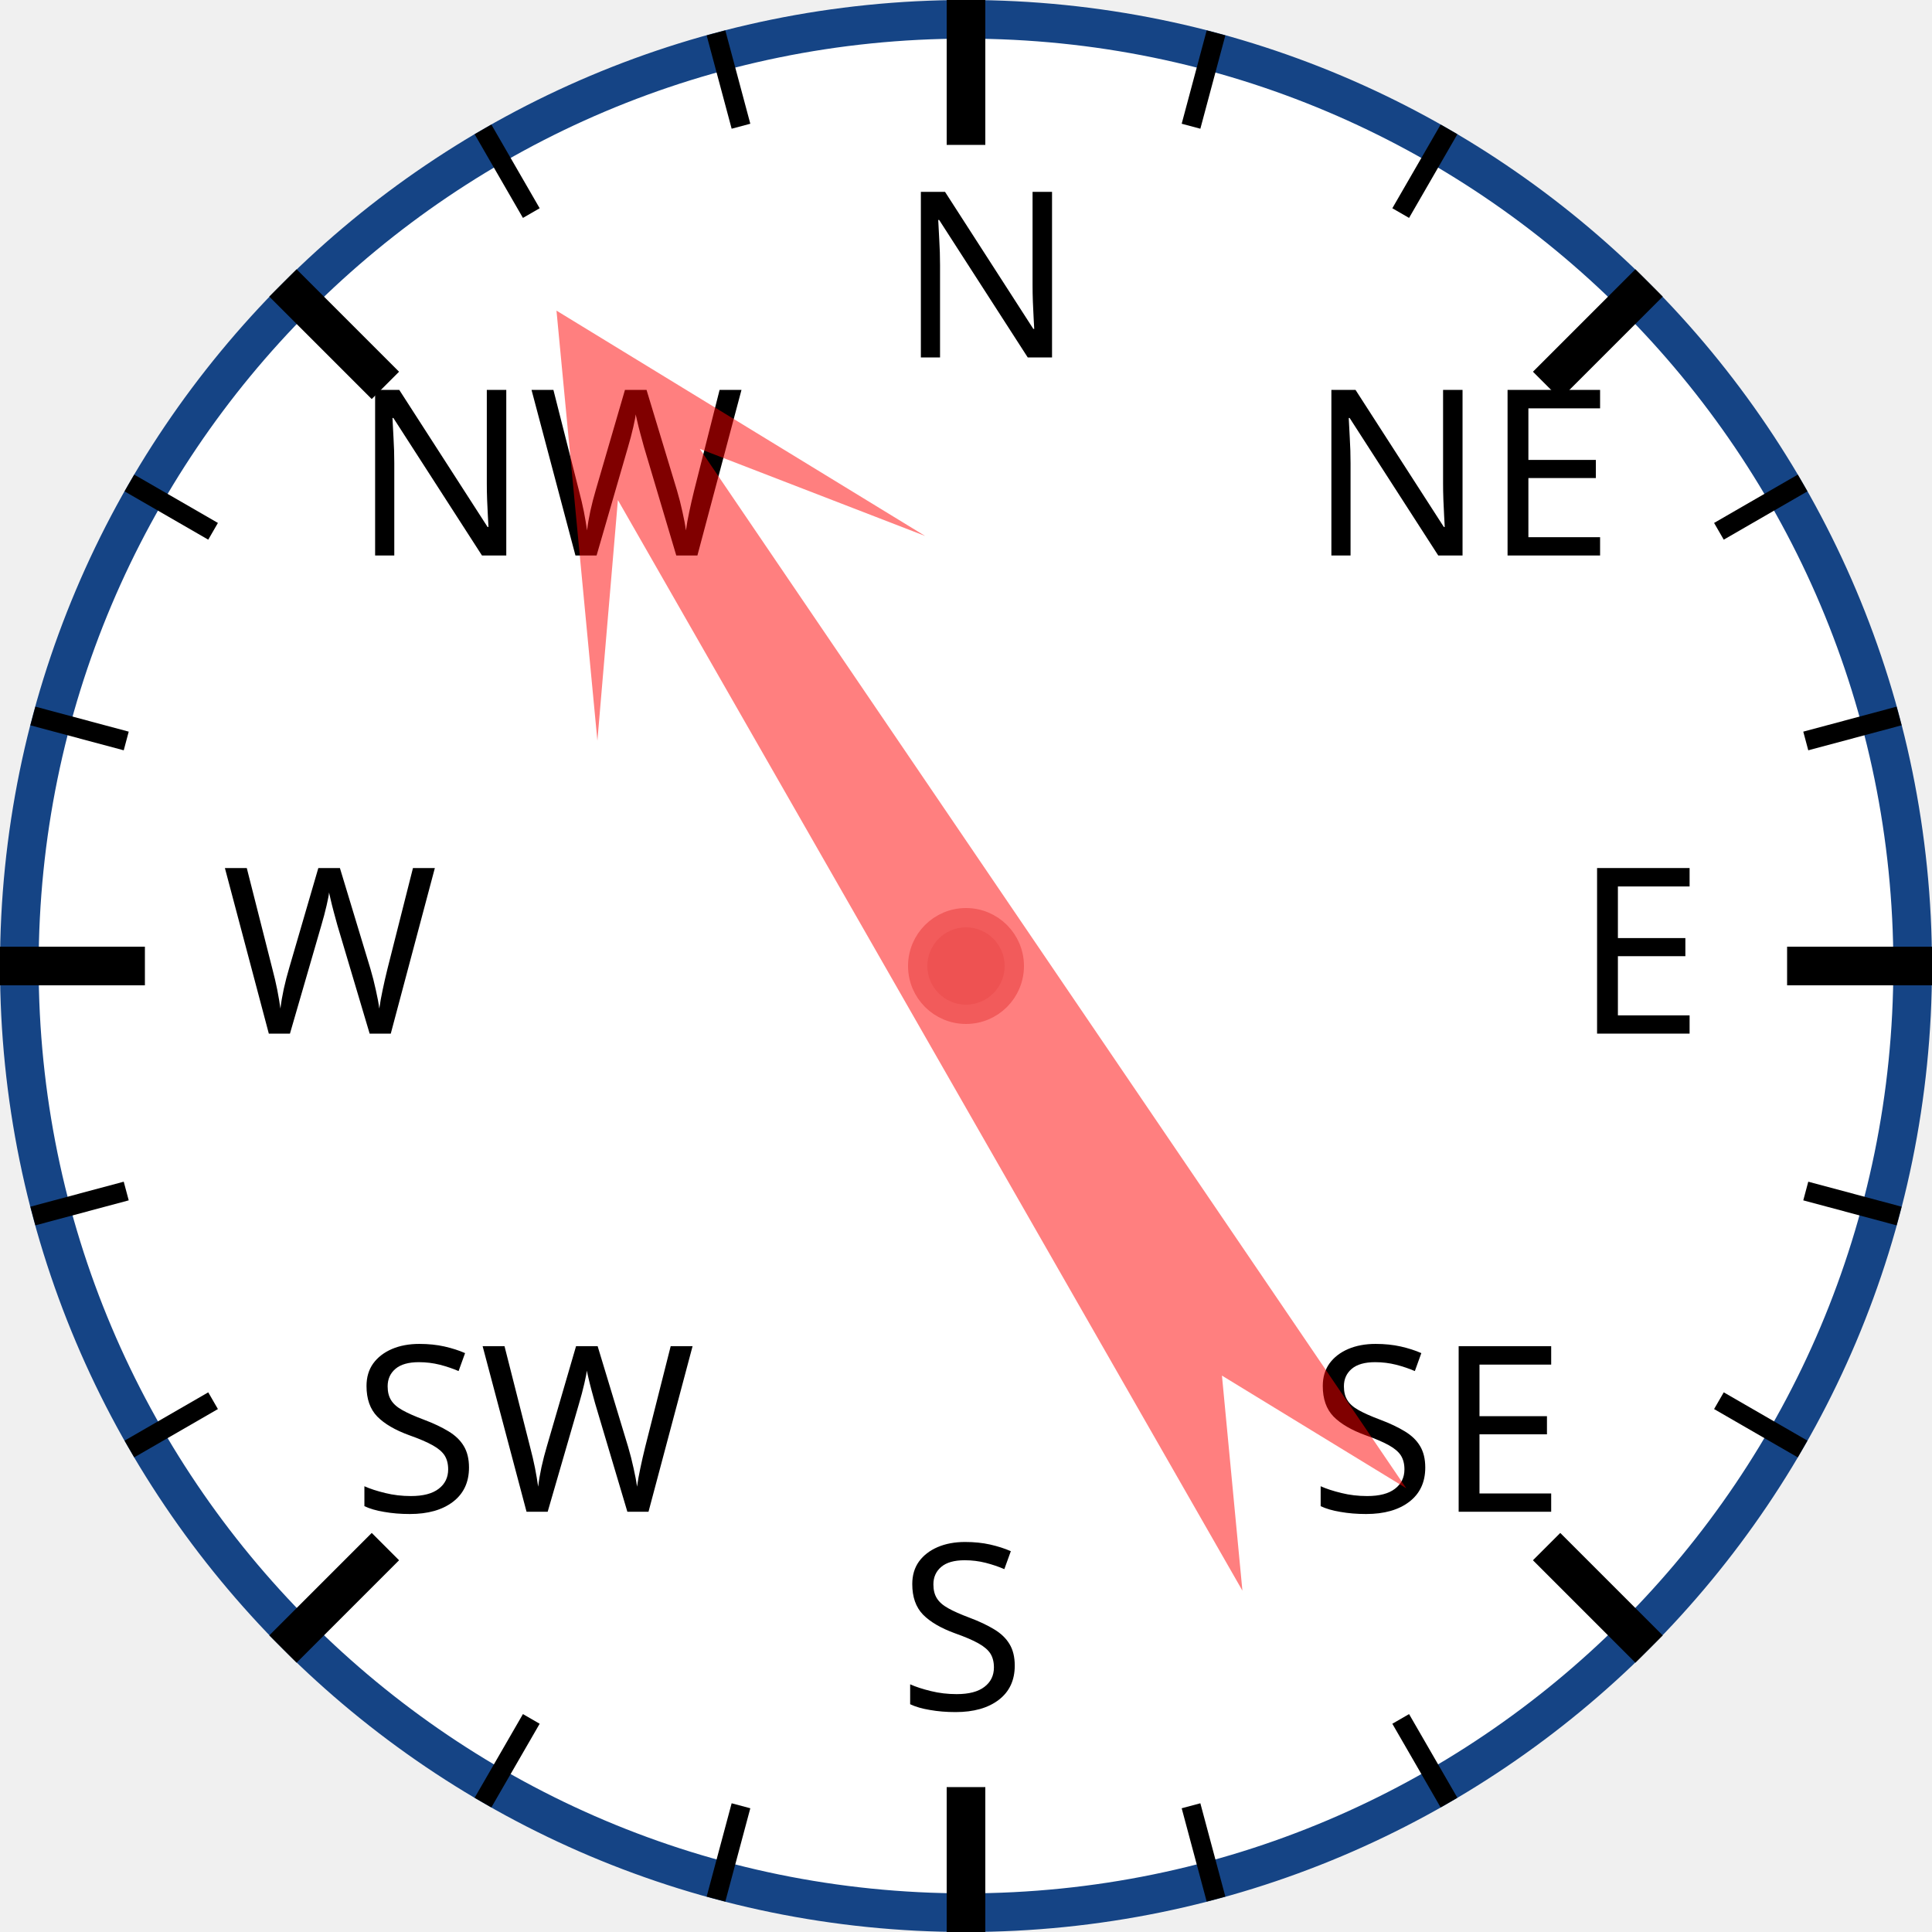
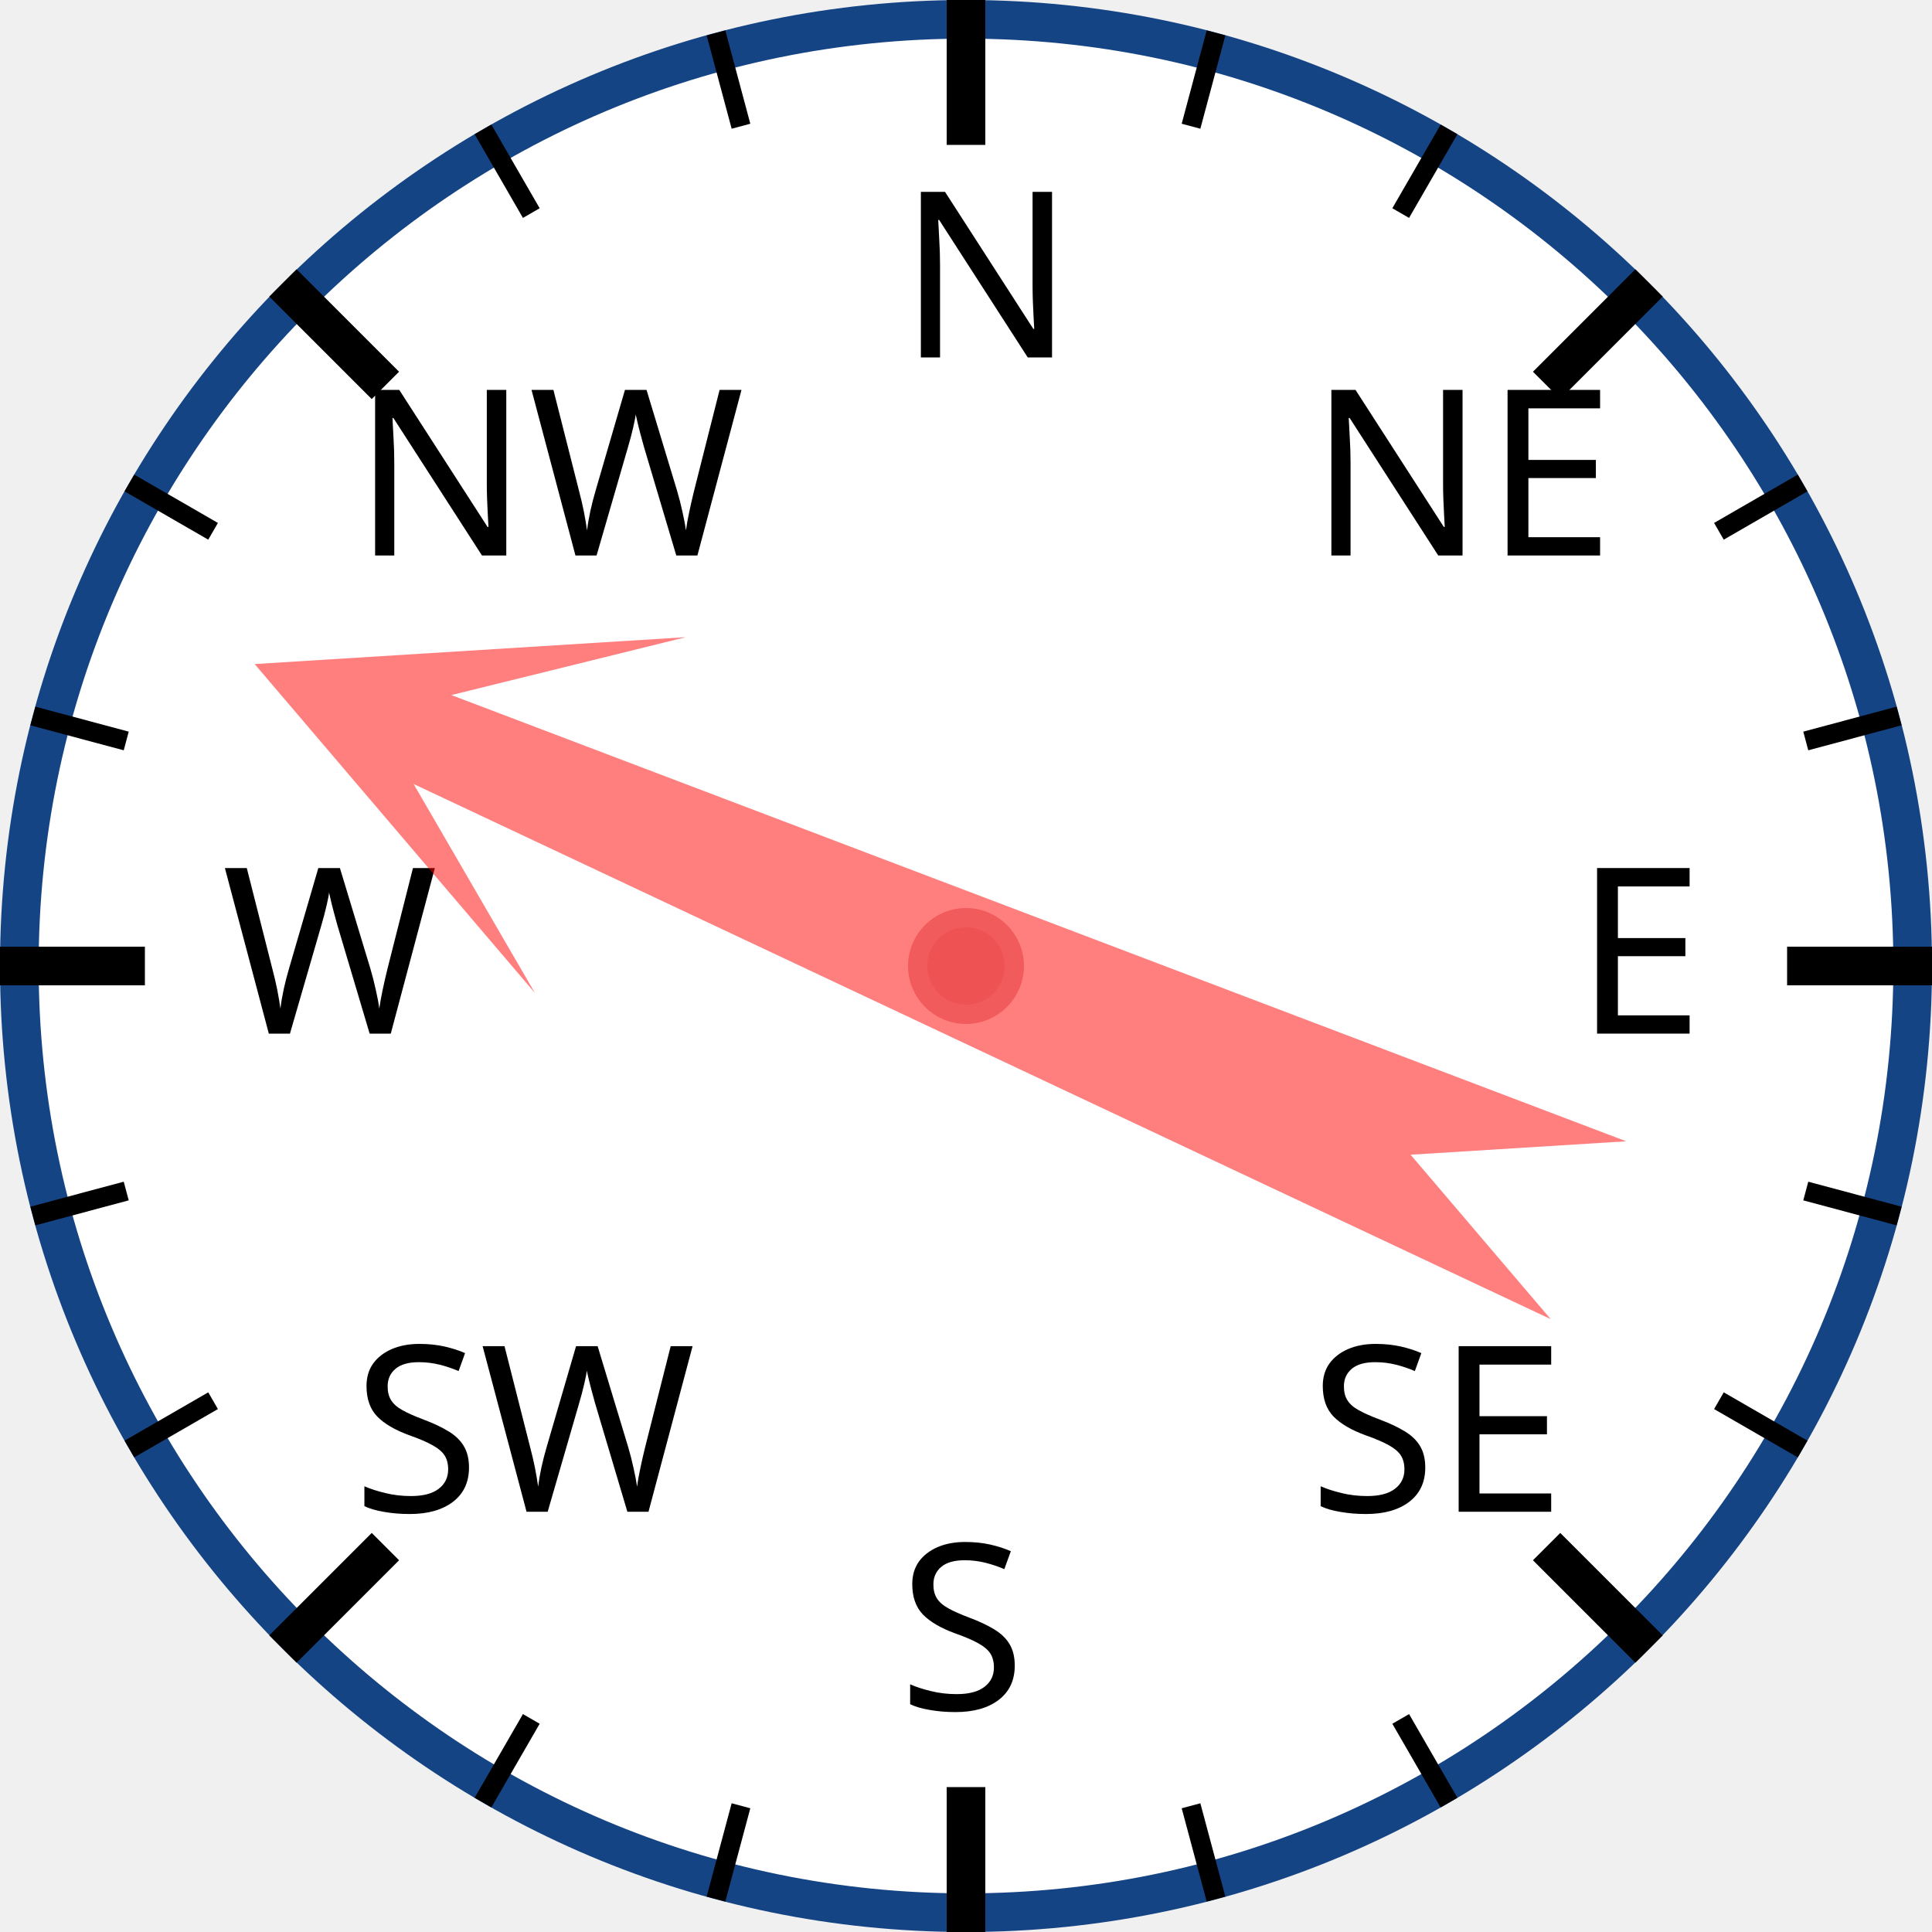
<svg xmlns="http://www.w3.org/2000/svg" width="120px" height="120px" viewBox="0 0 200 200">
  <circle cx="100" cy="100" r="98" style="fill: white; stroke: #154485; stroke-width: 4;" />
  <text x="93.0" y="37.0" style="font-family: sans-serif; font-size: 18pt;">N</text>
  <line x1="100.0" y1="0.0" x2="100.0" y2="15.0" style="stroke: black; stroke-width: 4;" />
  <line x1="74.118" y1="3.407" x2="76.706" y2="13.067" style="stroke: black; stroke-width: 2;" />
  <line x1="50" y1="13.397" x2="55" y2="22.058" style="stroke: black; stroke-width: 2;" />
  <text x="36.503" y="57.503" style="font-family: sans-serif; font-size: 18pt;">NW</text>
  <line x1="29.289" y1="29.289" x2="39.896" y2="39.896" style="stroke: black; stroke-width: 4;" />
  <line x1="13.397" y1="50" x2="22.058" y2="55" style="stroke: black; stroke-width: 2;" />
  <line x1="3.407" y1="74.118" x2="13.067" y2="76.706" style="stroke: black; stroke-width: 2;" />
  <text x="23.0" y="107.0" style="font-family: sans-serif; font-size: 18pt;">W</text>
  <line x1="0.0" y1="100.0" x2="15.0" y2="100.0" style="stroke: black; stroke-width: 4;" />
  <line x1="3.407" y1="125.882" x2="13.067" y2="123.294" style="stroke: black; stroke-width: 2;" />
  <line x1="13.397" y1="150" x2="22.058" y2="145" style="stroke: black; stroke-width: 2;" />
  <text x="36.503" y="156.497" style="font-family: sans-serif; font-size: 18pt;">SW</text>
  <line x1="29.289" y1="170.711" x2="39.896" y2="160.104" style="stroke: black; stroke-width: 4;" />
  <line x1="50" y1="186.603" x2="55" y2="177.942" style="stroke: black; stroke-width: 2;" />
  <line x1="74.118" y1="196.593" x2="76.706" y2="186.933" style="stroke: black; stroke-width: 2;" />
  <text x="93" y="177.0" style="font-family: sans-serif; font-size: 18pt;">S</text>
  <line x1="100" y1="200.0" x2="100" y2="185.0" style="stroke: black; stroke-width: 4;" />
  <line x1="125.882" y1="196.593" x2="123.294" y2="186.933" style="stroke: black; stroke-width: 2;" />
  <line x1="150.0" y1="186.603" x2="145.0" y2="177.942" style="stroke: black; stroke-width: 2;" />
  <text x="135.497" y="156.497" style="font-family: sans-serif; font-size: 18pt;">SE</text>
  <line x1="170.711" y1="170.711" x2="160.104" y2="160.104" style="stroke: black; stroke-width: 4;" />
  <line x1="186.603" y1="150" x2="177.942" y2="145" style="stroke: black; stroke-width: 2;" />
  <line x1="196.593" y1="125.882" x2="186.933" y2="123.294" style="stroke: black; stroke-width: 2;" />
  <text x="163.0" y="107" style="font-family: sans-serif; font-size: 18pt;">E</text>
  <line x1="200.0" y1="100" x2="185.0" y2="100" style="stroke: black; stroke-width: 4;" />
  <line x1="196.593" y1="74.118" x2="186.933" y2="76.706" style="stroke: black; stroke-width: 2;" />
  <line x1="186.603" y1="50" x2="177.942" y2="55" style="stroke: black; stroke-width: 2;" />
  <text x="135.497" y="57.503" style="font-family: sans-serif; font-size: 18pt;">NE</text>
  <line x1="170.711" y1="29.289" x2="160.104" y2="39.896" style="stroke: black; stroke-width: 4;" />
  <line x1="150" y1="13.397" x2="145" y2="22.058" style="stroke: black; stroke-width: 2;" />
  <line x1="125.882" y1="3.407" x2="123.294" y2="13.067" style="stroke: black; stroke-width: 2;" />
-   <polygon points="100 20 120 60 105 40 110 170 100 150 90 170 95 40 80 60" style="fill: red; fill-opacity: 0.5;" transform="rotate(328,100,100)" />
+   <polygon points="100 20 120 60 105 40 110 170 100 150 90 170 95 40 80 60" style="fill: red; fill-opacity: 0.5;" transform="rotate(293,100,100)" />
  <circle cx="100" cy="100" r="5" style="fill: #EE5252; stroke: #F25B5B; stroke-width: 2;" />
</svg>
